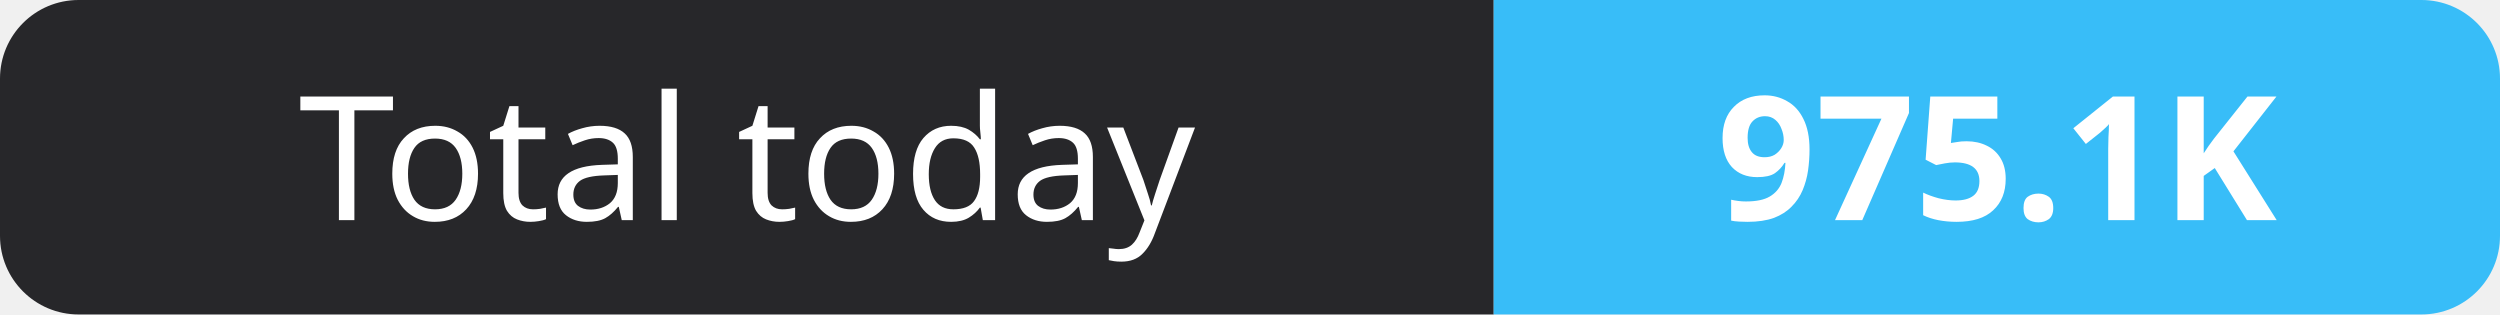
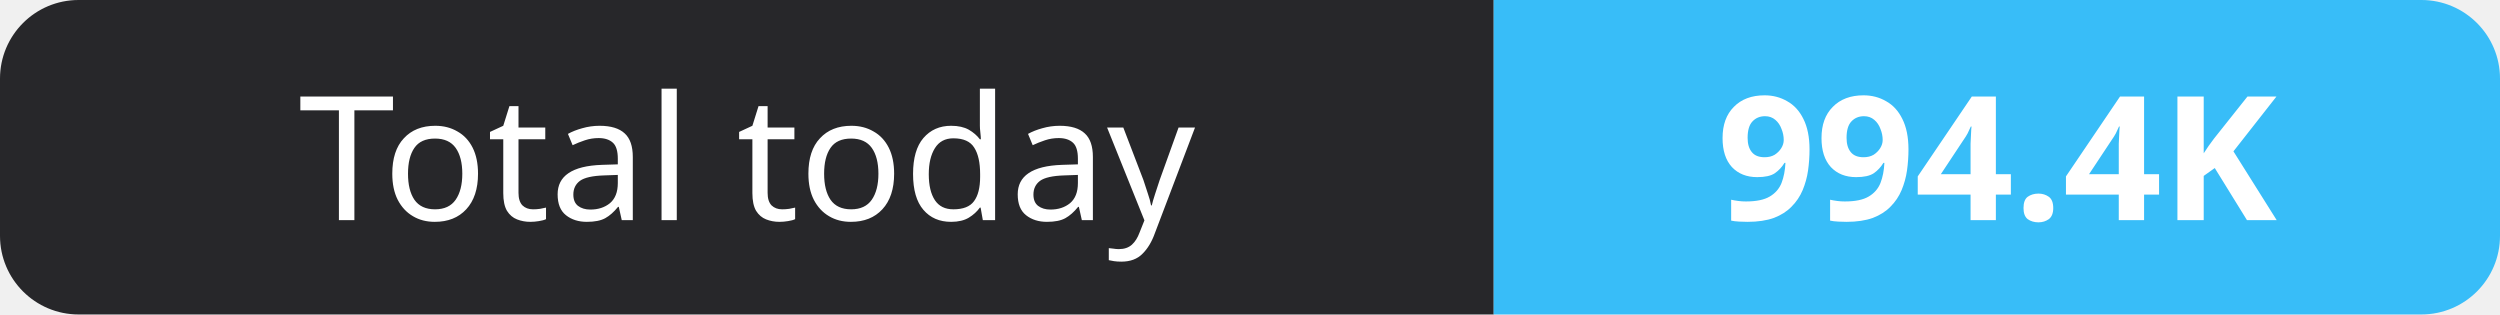
- <svg xmlns="http://www.w3.org/2000/svg" width="159" height="20" role="img" aria-label="Total today: 975.1K">
+ <svg xmlns="http://www.w3.org/2000/svg" width="159" height="20" role="img" aria-label="Total today: 994.4K">
  <clipPath id="r">
    <rect width="159" height="20" rx="5" fill="#fff" />
  </clipPath>
  <g clip-path="url(#r)">
    <rect width="95" height="20" fill="#27272a" />
    <rect x="95" width="64" height="20" fill="#38bdf8" />
  </g>
  <g fill="#fff" text-anchor="middle" font-family="Verdana,Geneva,sans-serif" font-size="11">
    <text x="47.5" y="14">Total today</text>
-     <text x="127.0" y="14" font-weight="700">975.1K</text>
+     <text x="127.0" y="14" font-weight="700">994.4K</text>
  </g>
</svg>
